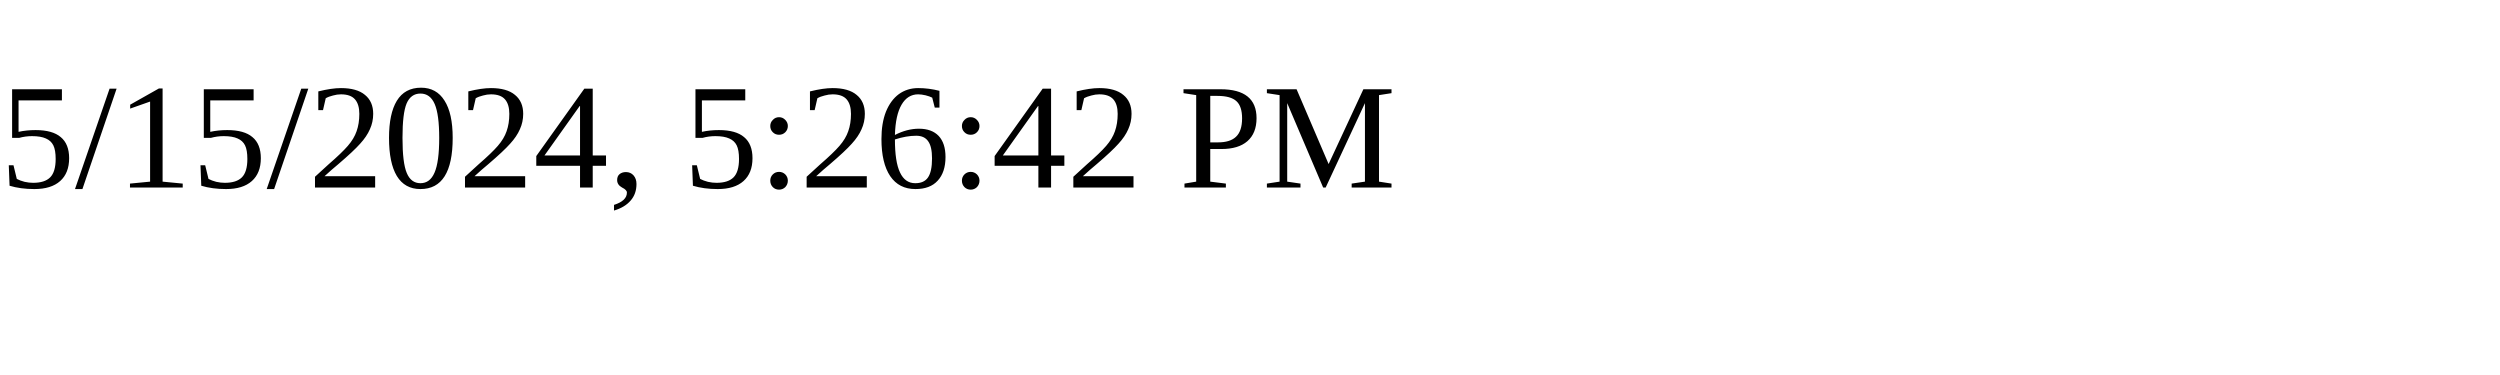
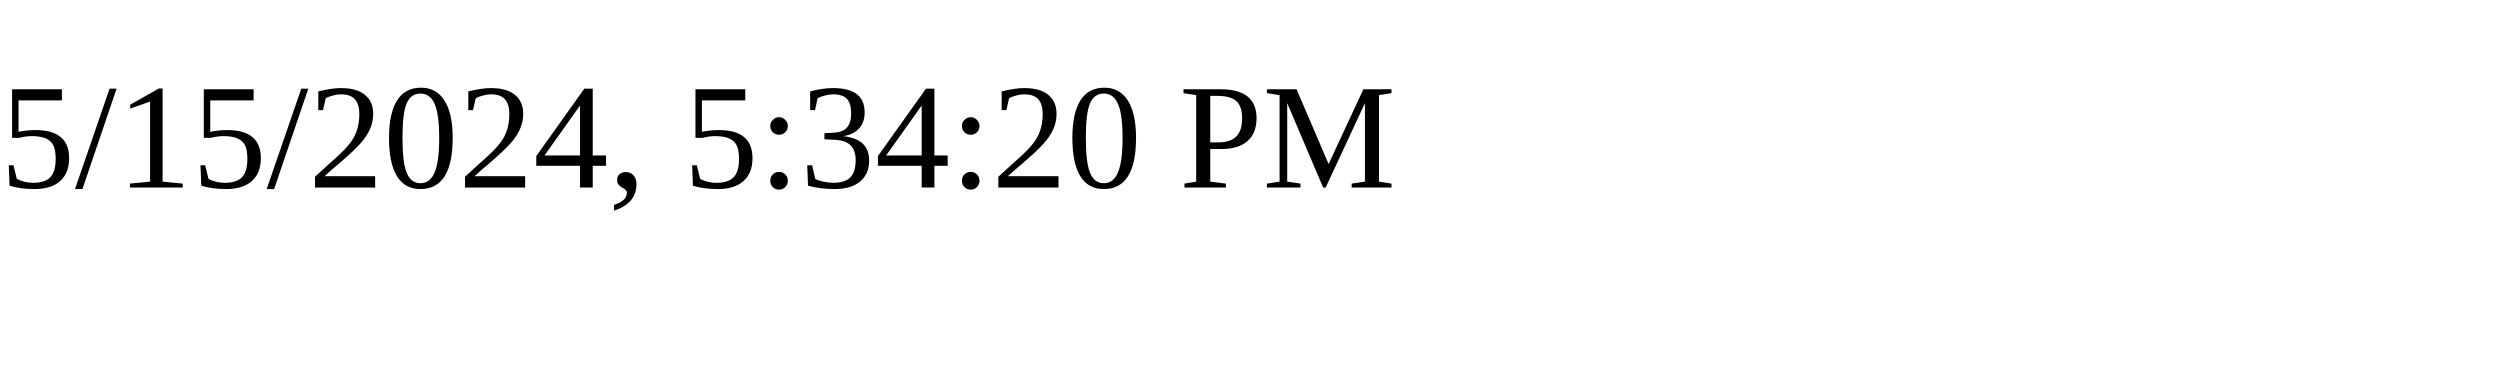
<svg xmlns="http://www.w3.org/2000/svg" height="30" width="200">
-   <text x="0" y="15">5/15/2024, 5:26:42 PM</text>
+   <text x="0" y="15">5/15/2024, 5:34:20 PM</text>
</svg>
